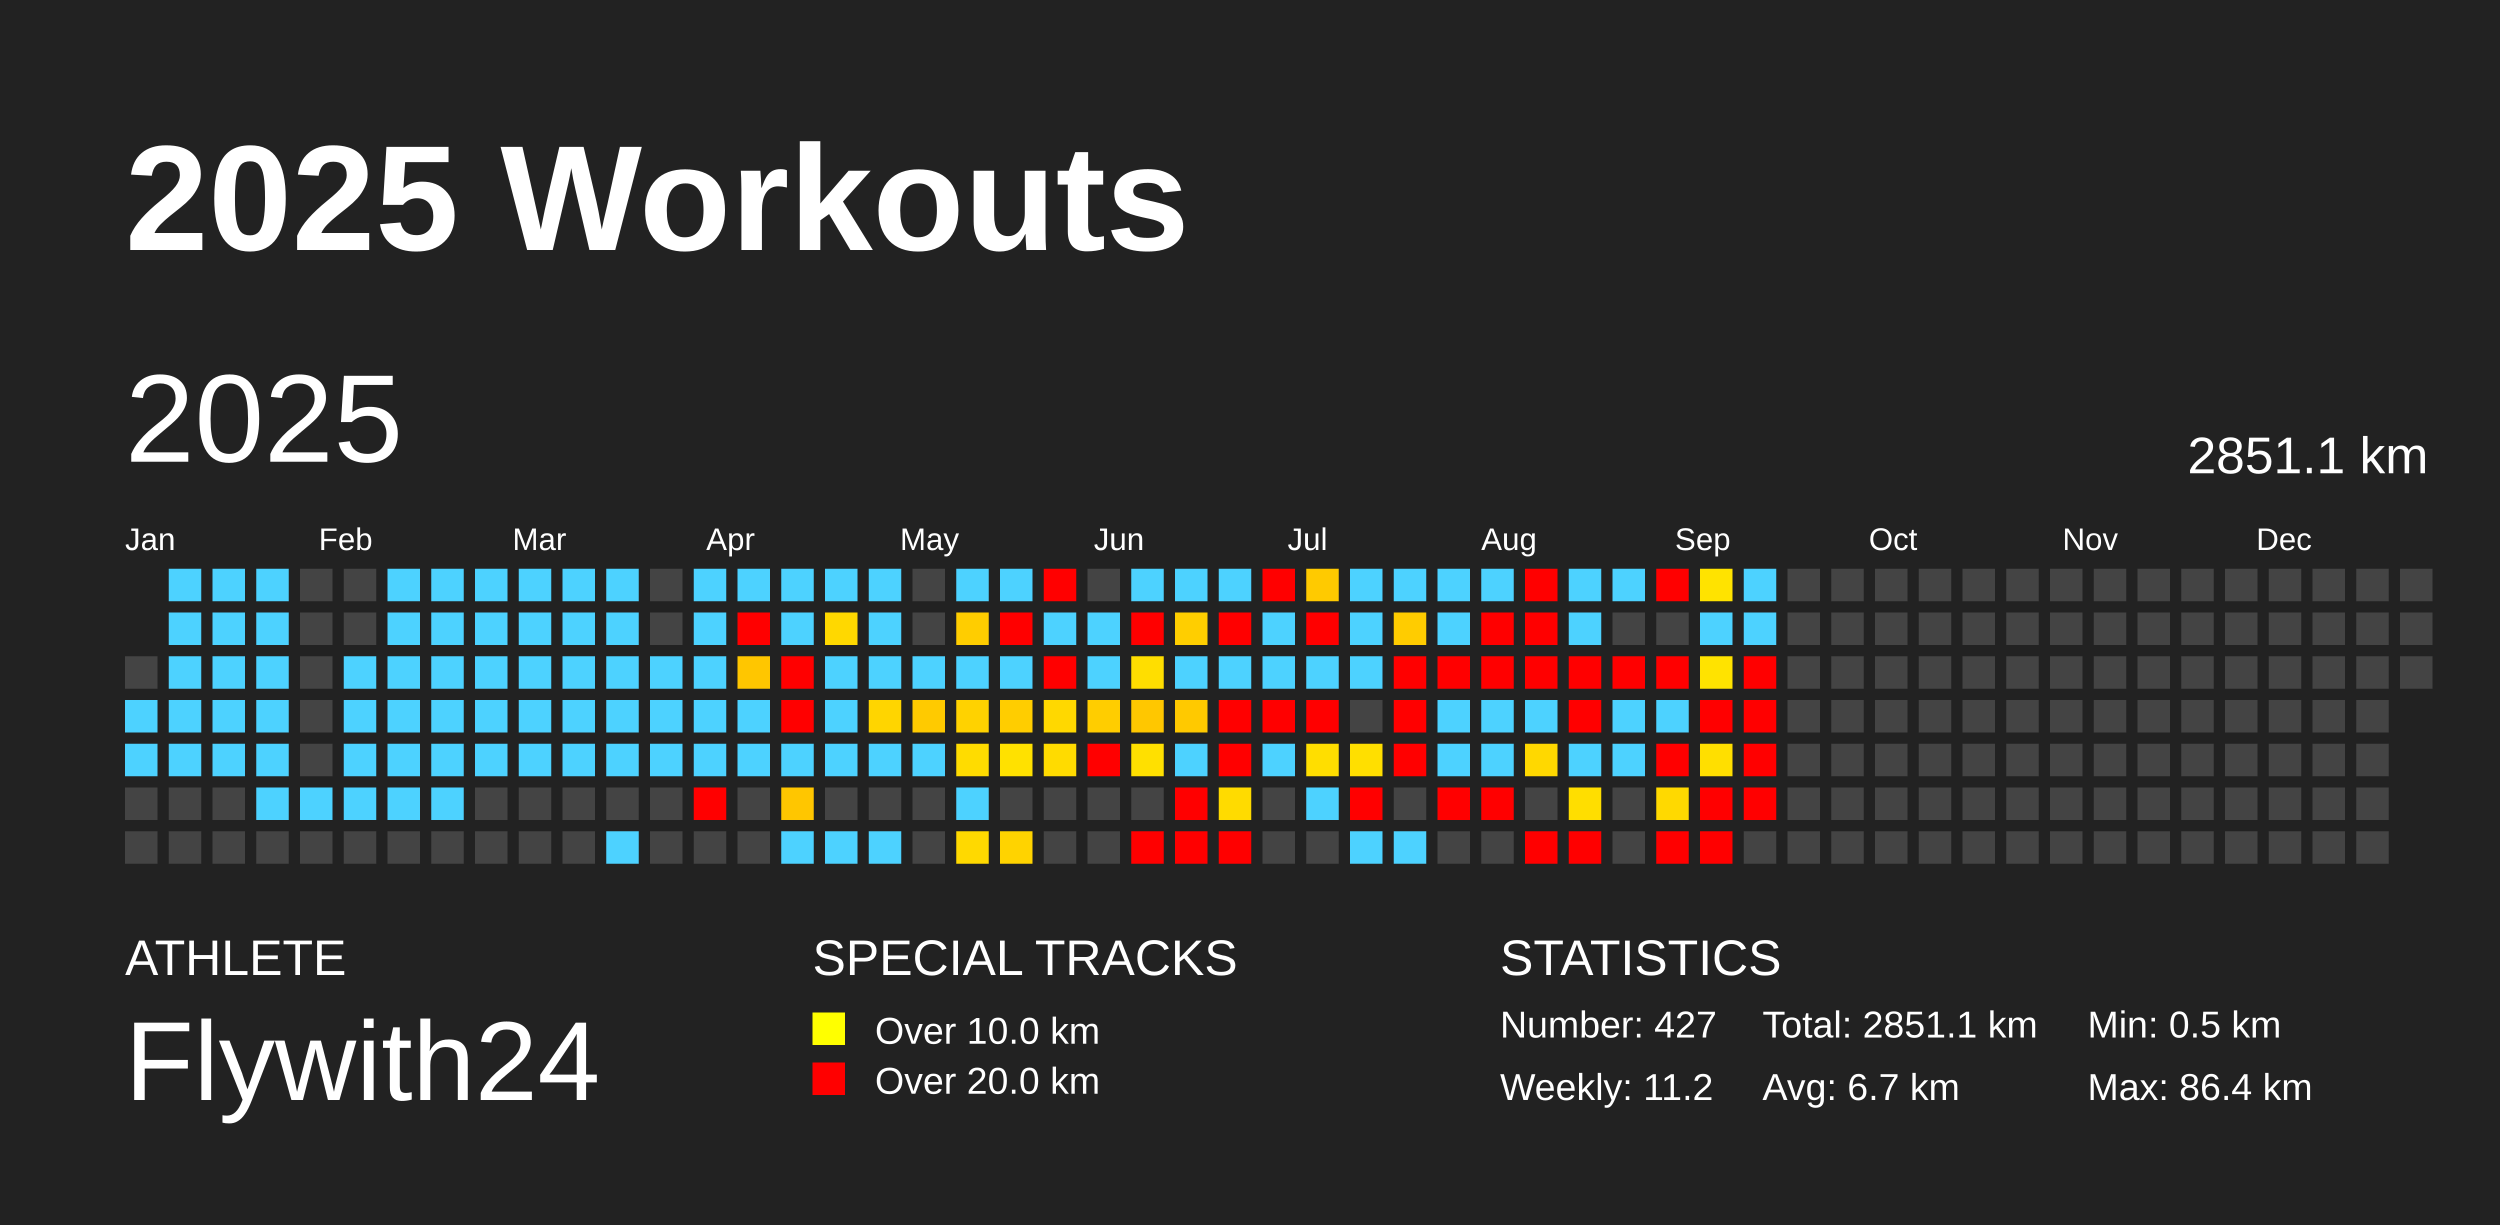
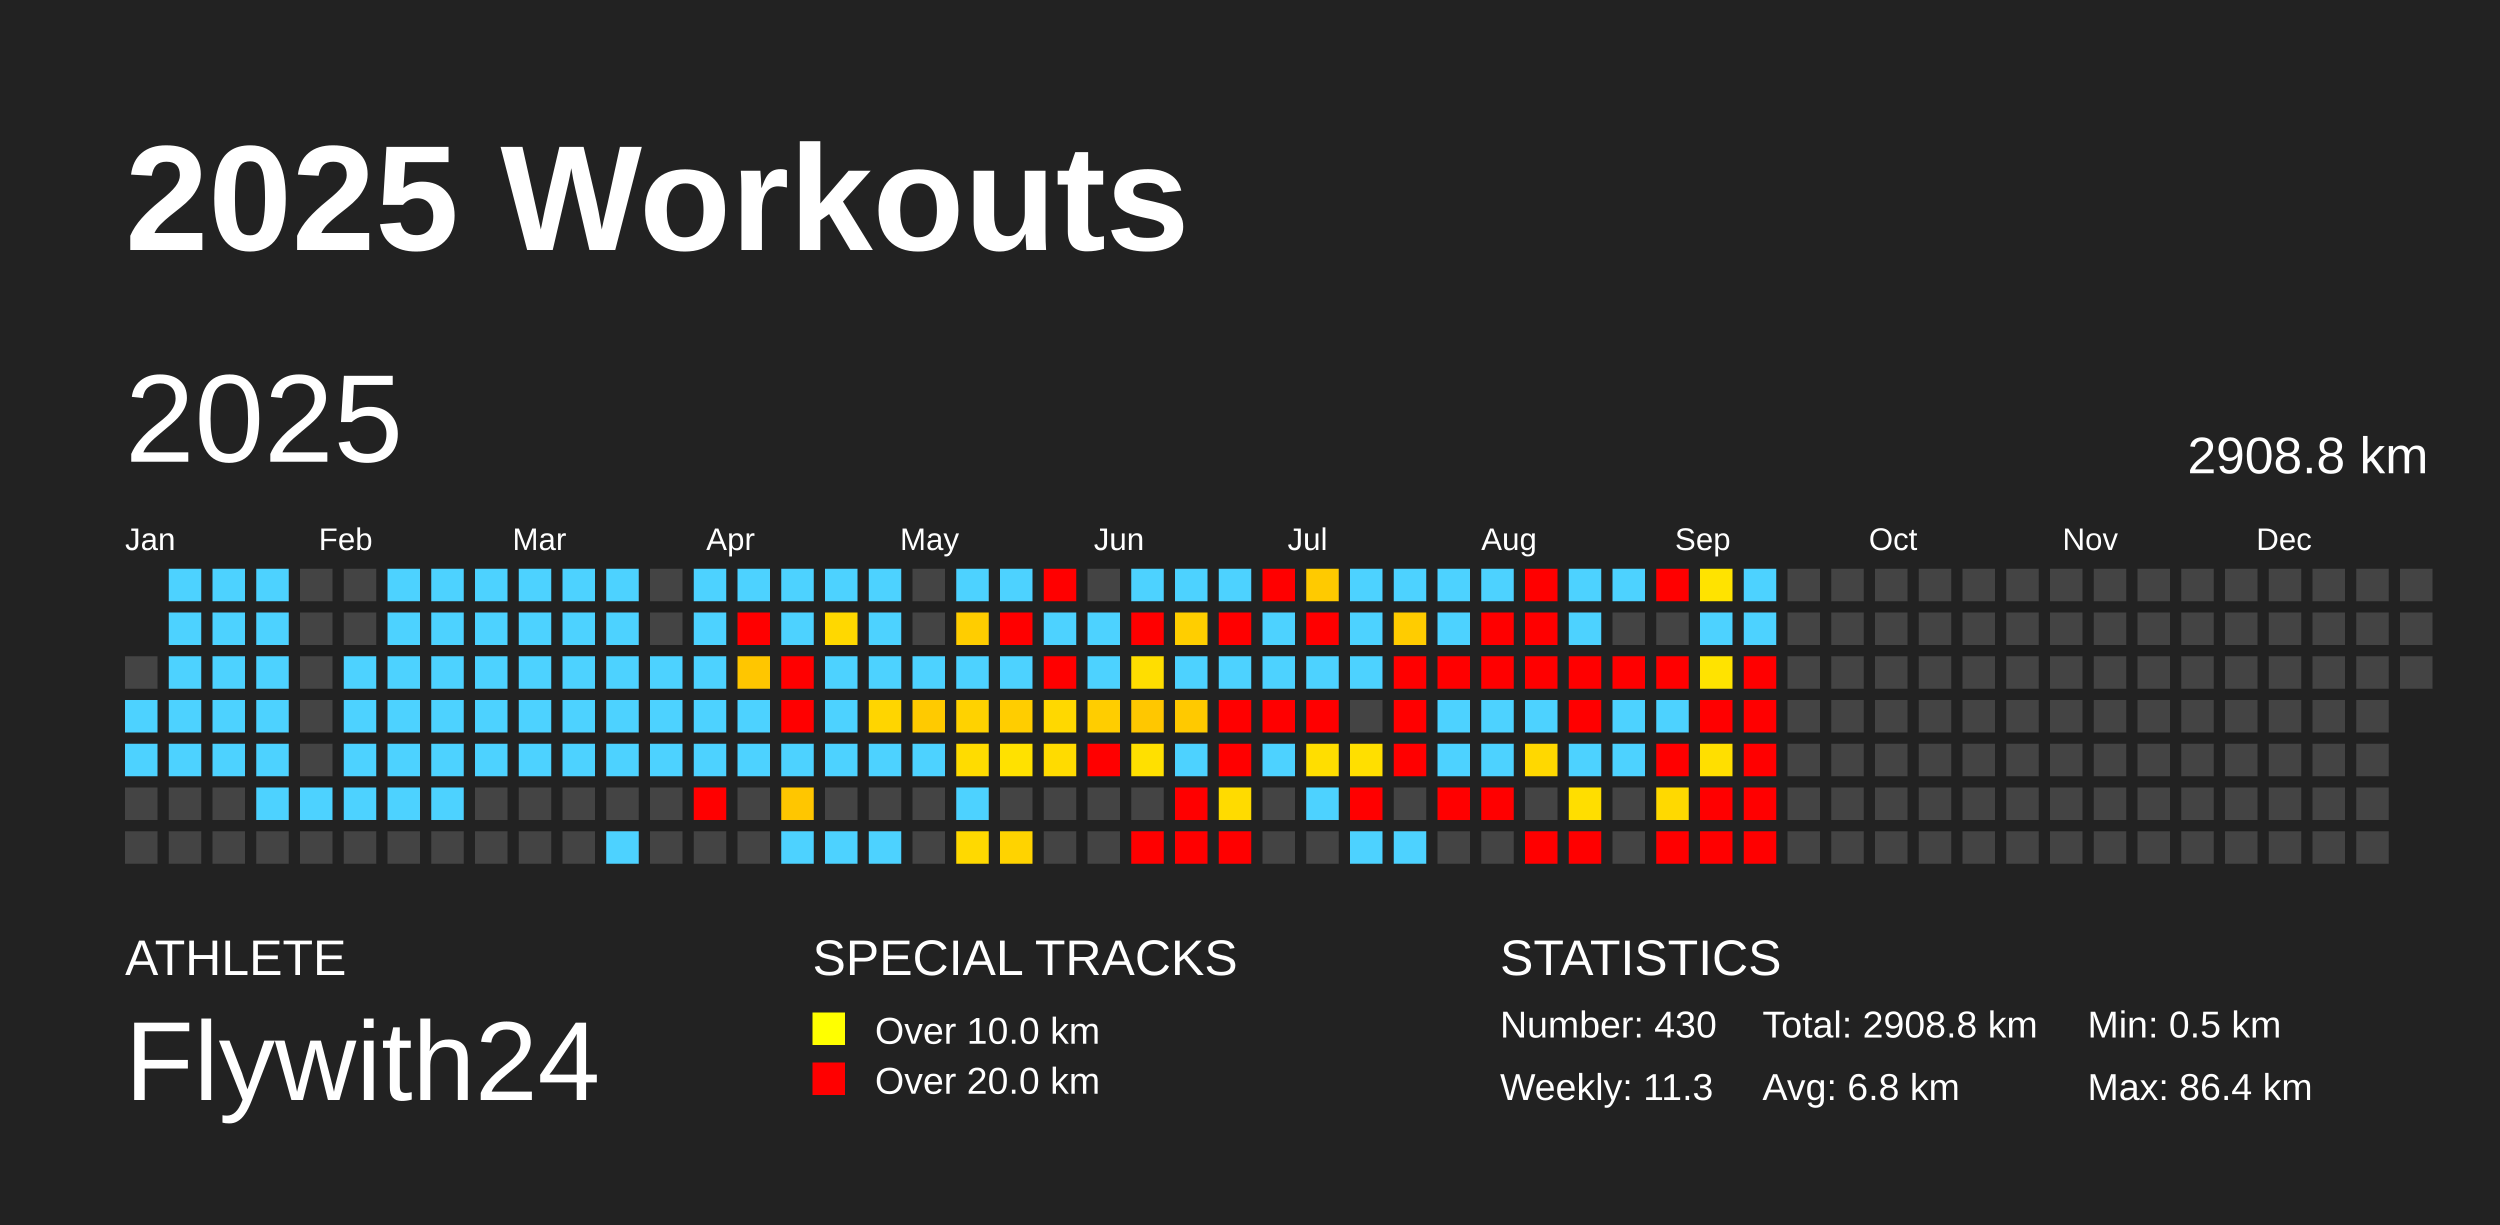
<svg xmlns="http://www.w3.org/2000/svg" baseProfile="full" height="98mm" version="1.1" viewBox="0,0,200,98" width="200mm">
  <defs />
  <rect fill="#222222" height="98" width="200" x="0" y="0" />
  <text fill="#FFFFFF" style="font-size:12px; font-family:Arial; font-weight:bold;" x="10" y="20">2025 Workouts</text>
  <text fill="#FFFFFF" style="font-size:4px; font-family:Arial" x="10" y="78">ATHLETE</text>
  <text fill="#FFFFFF" style="font-size:9px; font-family:Arial" x="10" y="88">Flywith24</text>
  <text fill="#FFFFFF" style="font-size:4px; font-family:Arial" x="65" y="78">SPECIAL TRACKS</text>
  <rect fill="yellow" height="2.6" width="2.6" x="65" y="81" />
  <text fill="#FFFFFF" style="font-size:3px; font-family:Arial" x="70" y="83.5">Over 10.0 km</text>
  <rect fill="red" height="2.6" width="2.6" x="65" y="85" />
  <text fill="#FFFFFF" style="font-size:3px; font-family:Arial" x="70" y="87.5">Over 20.0 km</text>
  <text fill="#FFFFFF" style="font-size:4px; font-family:Arial" x="120" y="78">STATISTICS</text>
-   <text fill="#FFFFFF" style="font-size:3px; font-family:Arial" x="120" y="83">Number: 427</text>
-   <text fill="#FFFFFF" style="font-size:3px; font-family:Arial" x="120" y="88">Weekly: 11.2</text>
-   <text fill="#FFFFFF" style="font-size:3px; font-family:Arial" x="141" y="83">Total: 2851.1 km</text>
-   <text fill="#FFFFFF" style="font-size:3px; font-family:Arial" x="141" y="88">Avg: 6.7 km</text>
+   <text fill="#FFFFFF" style="font-size:3px; font-family:Arial" x="120" y="83">Number: 430</text>
+   <text fill="#FFFFFF" style="font-size:3px; font-family:Arial" x="120" y="88">Weekly: 11.3</text>
+   <text fill="#FFFFFF" style="font-size:3px; font-family:Arial" x="141" y="83">Total: 2908.8 km</text>
+   <text fill="#FFFFFF" style="font-size:3px; font-family:Arial" x="141" y="88">Avg: 6.8 km</text>
  <text fill="#FFFFFF" style="font-size:3px; font-family:Arial" x="167" y="83">Min: 0.5 km</text>
  <text fill="#FFFFFF" style="font-size:3px; font-family:Arial" x="167" y="88">Max: 86.4 km</text>
  <text dominant-baseline="hanging" fill="#FFFFFF" style="font-size:10.0px; font-family:Arial;" x="10" y="30">2025</text>
-   <text dominant-baseline="hanging" fill="#FFFFFF" style="font-size:4.125px; font-family:Arial;" x="175" y="35">2851.1 km</text>
+   <text dominant-baseline="hanging" fill="#FFFFFF" style="font-size:4.125px; font-family:Arial;" x="175" y="35">2908.8 km</text>
  <text fill="#FFFFFF" style="font-size:2.5px; font-family:Arial" x="10.0" y="44">Jan</text>
  <text fill="#FFFFFF" style="font-size:2.5px; font-family:Arial" x="25.5" y="44">Feb</text>
  <text fill="#FFFFFF" style="font-size:2.5px; font-family:Arial" x="41.0" y="44">Mar</text>
  <text fill="#FFFFFF" style="font-size:2.5px; font-family:Arial" x="56.5" y="44">Apr</text>
  <text fill="#FFFFFF" style="font-size:2.5px; font-family:Arial" x="72.0" y="44">May</text>
  <text fill="#FFFFFF" style="font-size:2.5px; font-family:Arial" x="87.5" y="44">Jun</text>
  <text fill="#FFFFFF" style="font-size:2.5px; font-family:Arial" x="103.0" y="44">Jul</text>
  <text fill="#FFFFFF" style="font-size:2.5px; font-family:Arial" x="118.5" y="44">Aug</text>
  <text fill="#FFFFFF" style="font-size:2.5px; font-family:Arial" x="134.0" y="44">Sep</text>
  <text fill="#FFFFFF" style="font-size:2.5px; font-family:Arial" x="149.5" y="44">Oct</text>
  <text fill="#FFFFFF" style="font-size:2.5px; font-family:Arial" x="165.0" y="44">Nov</text>
  <text fill="#FFFFFF" style="font-size:2.5px; font-family:Arial" x="180.5" y="44">Dec</text>
  <rect fill="#444444" height="2.6" width="2.6" x="10.0" y="52.5" />
  <rect fill="#4dd2ff" height="2.6" width="2.6" x="10.0" y="56.0" />
  <rect fill="#4dd2ff" height="2.6" width="2.6" x="10.0" y="59.5" />
  <rect fill="#444444" height="2.6" width="2.6" x="10.0" y="63.0" />
  <rect fill="#444444" height="2.6" width="2.6" x="10.0" y="66.5" />
  <rect fill="#4dd2ff" height="2.6" width="2.6" x="13.5" y="45.5" />
  <rect fill="#4dd2ff" height="2.6" width="2.6" x="13.5" y="49.0" />
  <rect fill="#4dd2ff" height="2.6" width="2.6" x="13.5" y="52.5" />
  <rect fill="#4dd2ff" height="2.6" width="2.6" x="13.5" y="56.0" />
  <rect fill="#4dd2ff" height="2.6" width="2.6" x="13.5" y="59.5" />
  <rect fill="#444444" height="2.6" width="2.6" x="13.5" y="63.0" />
  <rect fill="#444444" height="2.6" width="2.6" x="13.5" y="66.5" />
  <rect fill="#4dd2ff" height="2.6" width="2.6" x="17.0" y="45.5" />
  <rect fill="#4dd2ff" height="2.6" width="2.6" x="17.0" y="49.0" />
  <rect fill="#4dd2ff" height="2.6" width="2.6" x="17.0" y="52.5" />
  <rect fill="#4dd2ff" height="2.6" width="2.6" x="17.0" y="56.0" />
  <rect fill="#4dd2ff" height="2.6" width="2.6" x="17.0" y="59.5" />
  <rect fill="#444444" height="2.6" width="2.6" x="17.0" y="63.0" />
  <rect fill="#444444" height="2.6" width="2.6" x="17.0" y="66.5" />
  <rect fill="#4dd2ff" height="2.6" width="2.6" x="20.5" y="45.5" />
  <rect fill="#4dd2ff" height="2.6" width="2.6" x="20.5" y="49.0" />
  <rect fill="#4dd2ff" height="2.6" width="2.6" x="20.5" y="52.5" />
  <rect fill="#4dd2ff" height="2.6" width="2.6" x="20.5" y="56.0" />
  <rect fill="#4dd2ff" height="2.6" width="2.6" x="20.5" y="59.5" />
  <rect fill="#4dd2ff" height="2.6" width="2.6" x="20.5" y="63.0" />
  <rect fill="#444444" height="2.6" width="2.6" x="20.5" y="66.5" />
  <rect fill="#444444" height="2.6" width="2.6" x="24.0" y="45.5" />
  <rect fill="#444444" height="2.6" width="2.6" x="24.0" y="49.0" />
  <rect fill="#444444" height="2.6" width="2.6" x="24.0" y="52.5" />
  <rect fill="#444444" height="2.6" width="2.6" x="24.0" y="56.0" />
  <rect fill="#444444" height="2.6" width="2.6" x="24.0" y="59.5" />
  <rect fill="#4dd2ff" height="2.6" width="2.6" x="24.0" y="63.0" />
  <rect fill="#444444" height="2.6" width="2.6" x="24.0" y="66.5" />
  <rect fill="#444444" height="2.6" width="2.6" x="27.5" y="45.5" />
  <rect fill="#444444" height="2.6" width="2.6" x="27.5" y="49.0" />
  <rect fill="#4dd2ff" height="2.6" width="2.6" x="27.5" y="52.5" />
  <rect fill="#4dd2ff" height="2.6" width="2.6" x="27.5" y="56.0" />
  <rect fill="#4dd2ff" height="2.6" width="2.6" x="27.5" y="59.5" />
  <rect fill="#4dd2ff" height="2.6" width="2.6" x="27.5" y="63.0" />
  <rect fill="#444444" height="2.6" width="2.6" x="27.5" y="66.5" />
  <rect fill="#4dd2ff" height="2.6" width="2.6" x="31.0" y="45.5" />
  <rect fill="#4dd2ff" height="2.6" width="2.6" x="31.0" y="49.0" />
  <rect fill="#4dd2ff" height="2.6" width="2.6" x="31.0" y="52.5" />
  <rect fill="#4dd2ff" height="2.6" width="2.6" x="31.0" y="56.0" />
  <rect fill="#4dd2ff" height="2.6" width="2.6" x="31.0" y="59.5" />
  <rect fill="#4dd2ff" height="2.6" width="2.6" x="31.0" y="63.0" />
  <rect fill="#444444" height="2.6" width="2.6" x="31.0" y="66.5" />
  <rect fill="#4dd2ff" height="2.6" width="2.6" x="34.5" y="45.5" />
  <rect fill="#4dd2ff" height="2.6" width="2.6" x="34.5" y="49.0" />
  <rect fill="#4dd2ff" height="2.6" width="2.6" x="34.5" y="52.5" />
  <rect fill="#4dd2ff" height="2.6" width="2.6" x="34.5" y="56.0" />
  <rect fill="#4dd2ff" height="2.6" width="2.6" x="34.5" y="59.5" />
  <rect fill="#4dd2ff" height="2.6" width="2.6" x="34.5" y="63.0" />
  <rect fill="#444444" height="2.6" width="2.6" x="34.5" y="66.5" />
  <rect fill="#4dd2ff" height="2.6" width="2.6" x="38.0" y="45.5" />
  <rect fill="#4dd2ff" height="2.6" width="2.6" x="38.0" y="49.0" />
  <rect fill="#4dd2ff" height="2.6" width="2.6" x="38.0" y="52.5" />
  <rect fill="#4dd2ff" height="2.6" width="2.6" x="38.0" y="56.0" />
  <rect fill="#4dd2ff" height="2.6" width="2.6" x="38.0" y="59.5" />
  <rect fill="#444444" height="2.6" width="2.6" x="38.0" y="63.0" />
  <rect fill="#444444" height="2.6" width="2.6" x="38.0" y="66.5" />
  <rect fill="#4dd2ff" height="2.6" width="2.6" x="41.5" y="45.5" />
  <rect fill="#4dd2ff" height="2.6" width="2.6" x="41.5" y="49.0" />
  <rect fill="#4dd2ff" height="2.6" width="2.6" x="41.5" y="52.5" />
  <rect fill="#4dd2ff" height="2.6" width="2.6" x="41.5" y="56.0" />
  <rect fill="#4dd2ff" height="2.6" width="2.6" x="41.5" y="59.5" />
  <rect fill="#444444" height="2.6" width="2.6" x="41.5" y="63.0" />
  <rect fill="#444444" height="2.6" width="2.6" x="41.5" y="66.5" />
  <rect fill="#4dd2ff" height="2.6" width="2.6" x="45.0" y="45.5" />
  <rect fill="#4dd2ff" height="2.6" width="2.6" x="45.0" y="49.0" />
  <rect fill="#4dd2ff" height="2.6" width="2.6" x="45.0" y="52.5" />
  <rect fill="#4dd2ff" height="2.6" width="2.6" x="45.0" y="56.0" />
  <rect fill="#4dd2ff" height="2.6" width="2.6" x="45.0" y="59.5" />
  <rect fill="#444444" height="2.6" width="2.6" x="45.0" y="63.0" />
  <rect fill="#444444" height="2.6" width="2.6" x="45.0" y="66.5" />
  <rect fill="#4dd2ff" height="2.6" width="2.6" x="48.5" y="45.5" />
  <rect fill="#4dd2ff" height="2.6" width="2.6" x="48.5" y="49.0" />
  <rect fill="#4dd2ff" height="2.6" width="2.6" x="48.5" y="52.5" />
  <rect fill="#4dd2ff" height="2.6" width="2.6" x="48.5" y="56.0" />
  <rect fill="#4dd2ff" height="2.6" width="2.6" x="48.5" y="59.5" />
  <rect fill="#444444" height="2.6" width="2.6" x="48.5" y="63.0" />
  <rect fill="#4dd2ff" height="2.6" width="2.6" x="48.5" y="66.5" />
  <rect fill="#444444" height="2.6" width="2.6" x="52.0" y="45.5" />
  <rect fill="#444444" height="2.6" width="2.6" x="52.0" y="49.0" />
  <rect fill="#4dd2ff" height="2.6" width="2.6" x="52.0" y="52.5" />
  <rect fill="#4dd2ff" height="2.6" width="2.6" x="52.0" y="56.0" />
  <rect fill="#4dd2ff" height="2.6" width="2.6" x="52.0" y="59.5" />
  <rect fill="#444444" height="2.6" width="2.6" x="52.0" y="63.0" />
  <rect fill="#444444" height="2.6" width="2.6" x="52.0" y="66.5" />
  <rect fill="#4dd2ff" height="2.6" width="2.6" x="55.5" y="45.5" />
  <rect fill="#4dd2ff" height="2.6" width="2.6" x="55.5" y="49.0" />
  <rect fill="#4dd2ff" height="2.6" width="2.6" x="55.5" y="52.5" />
  <rect fill="#4dd2ff" height="2.6" width="2.6" x="55.5" y="56.0" />
  <rect fill="#4dd2ff" height="2.6" width="2.6" x="55.5" y="59.5" />
  <rect fill="red" height="2.6" width="2.6" x="55.5" y="63.0" />
  <rect fill="#444444" height="2.6" width="2.6" x="55.5" y="66.5" />
  <rect fill="#4dd2ff" height="2.6" width="2.6" x="59.0" y="45.5" />
  <rect fill="red" height="2.6" width="2.6" x="59.0" y="49.0" />
  <rect fill="#ffc600" height="2.6" width="2.6" x="59.0" y="52.5" />
  <rect fill="#4dd2ff" height="2.6" width="2.6" x="59.0" y="56.0" />
  <rect fill="#4dd2ff" height="2.6" width="2.6" x="59.0" y="59.5" />
  <rect fill="#444444" height="2.6" width="2.6" x="59.0" y="63.0" />
  <rect fill="#444444" height="2.6" width="2.6" x="59.0" y="66.5" />
  <rect fill="#4dd2ff" height="2.6" width="2.6" x="62.5" y="45.5" />
  <rect fill="#4dd2ff" height="2.6" width="2.6" x="62.5" y="49.0" />
  <rect fill="red" height="2.6" width="2.6" x="62.5" y="52.5" />
  <rect fill="red" height="2.6" width="2.6" x="62.5" y="56.0" />
  <rect fill="#4dd2ff" height="2.6" width="2.6" x="62.5" y="59.5" />
  <rect fill="#ffc600" height="2.6" width="2.6" x="62.5" y="63.0" />
  <rect fill="#4dd2ff" height="2.6" width="2.6" x="62.5" y="66.5" />
  <rect fill="#4dd2ff" height="2.6" width="2.6" x="66.0" y="45.5" />
  <rect fill="#ffd800" height="2.6" width="2.6" x="66.0" y="49.0" />
  <rect fill="#4dd2ff" height="2.6" width="2.6" x="66.0" y="52.5" />
  <rect fill="#4dd2ff" height="2.6" width="2.6" x="66.0" y="56.0" />
  <rect fill="#4dd2ff" height="2.6" width="2.6" x="66.0" y="59.5" />
  <rect fill="#444444" height="2.6" width="2.6" x="66.0" y="63.0" />
  <rect fill="#4dd2ff" height="2.6" width="2.6" x="66.0" y="66.5" />
  <rect fill="#4dd2ff" height="2.6" width="2.6" x="69.5" y="45.5" />
  <rect fill="#4dd2ff" height="2.6" width="2.6" x="69.5" y="49.0" />
  <rect fill="#4dd2ff" height="2.6" width="2.6" x="69.5" y="52.5" />
  <rect fill="#ffd500" height="2.6" width="2.6" x="69.5" y="56.0" />
  <rect fill="#4dd2ff" height="2.6" width="2.6" x="69.5" y="59.5" />
  <rect fill="#444444" height="2.6" width="2.6" x="69.5" y="63.0" />
  <rect fill="#4dd2ff" height="2.6" width="2.6" x="69.5" y="66.5" />
  <rect fill="#444444" height="2.6" width="2.6" x="73.0" y="45.5" />
  <rect fill="#444444" height="2.6" width="2.6" x="73.0" y="49.0" />
  <rect fill="#4dd2ff" height="2.6" width="2.6" x="73.0" y="52.5" />
  <rect fill="#ffca00" height="2.6" width="2.6" x="73.0" y="56.0" />
  <rect fill="#4dd2ff" height="2.6" width="2.6" x="73.0" y="59.5" />
  <rect fill="#444444" height="2.6" width="2.6" x="73.0" y="63.0" />
  <rect fill="#444444" height="2.6" width="2.6" x="73.0" y="66.5" />
  <rect fill="#4dd2ff" height="2.6" width="2.6" x="76.5" y="45.5" />
  <rect fill="#ffcd00" height="2.6" width="2.6" x="76.5" y="49.0" />
  <rect fill="#4dd2ff" height="2.6" width="2.6" x="76.5" y="52.5" />
  <rect fill="#ffd200" height="2.6" width="2.6" x="76.5" y="56.0" />
  <rect fill="#ffdc00" height="2.6" width="2.6" x="76.5" y="59.5" />
  <rect fill="#4dd2ff" height="2.6" width="2.6" x="76.5" y="63.0" />
  <rect fill="#ffd900" height="2.6" width="2.6" x="76.5" y="66.5" />
  <rect fill="#4dd2ff" height="2.6" width="2.6" x="80.0" y="45.5" />
  <rect fill="red" height="2.6" width="2.6" x="80.0" y="49.0" />
  <rect fill="#4dd2ff" height="2.6" width="2.6" x="80.0" y="52.5" />
  <rect fill="#ffcd00" height="2.6" width="2.6" x="80.0" y="56.0" />
  <rect fill="#ffe100" height="2.6" width="2.6" x="80.0" y="59.5" />
  <rect fill="#444444" height="2.6" width="2.6" x="80.0" y="63.0" />
  <rect fill="#ffd300" height="2.6" width="2.6" x="80.0" y="66.5" />
  <rect fill="red" height="2.6" width="2.6" x="83.5" y="45.5" />
  <rect fill="#4dd2ff" height="2.6" width="2.6" x="83.5" y="49.0" />
  <rect fill="red" height="2.6" width="2.6" x="83.5" y="52.5" />
  <rect fill="#ffd800" height="2.6" width="2.6" x="83.5" y="56.0" />
  <rect fill="#ffdb00" height="2.6" width="2.6" x="83.5" y="59.5" />
  <rect fill="#444444" height="2.6" width="2.6" x="83.5" y="63.0" />
  <rect fill="#444444" height="2.6" width="2.6" x="83.5" y="66.5" />
  <rect fill="#444444" height="2.6" width="2.6" x="87.0" y="45.5" />
  <rect fill="#4dd2ff" height="2.6" width="2.6" x="87.0" y="49.0" />
  <rect fill="#4dd2ff" height="2.6" width="2.6" x="87.0" y="52.5" />
  <rect fill="#ffcd00" height="2.6" width="2.6" x="87.0" y="56.0" />
  <rect fill="red" height="2.6" width="2.6" x="87.0" y="59.5" />
  <rect fill="#444444" height="2.6" width="2.6" x="87.0" y="63.0" />
  <rect fill="#444444" height="2.6" width="2.6" x="87.0" y="66.5" />
  <rect fill="#4dd2ff" height="2.6" width="2.6" x="90.5" y="45.5" />
  <rect fill="red" height="2.6" width="2.6" x="90.5" y="49.0" />
  <rect fill="#ffde00" height="2.6" width="2.6" x="90.5" y="52.5" />
  <rect fill="#ffc700" height="2.6" width="2.6" x="90.5" y="56.0" />
  <rect fill="#ffe000" height="2.6" width="2.6" x="90.5" y="59.5" />
  <rect fill="#444444" height="2.6" width="2.6" x="90.5" y="63.0" />
  <rect fill="red" height="2.6" width="2.6" x="90.5" y="66.5" />
  <rect fill="#4dd2ff" height="2.6" width="2.6" x="94.0" y="45.5" />
  <rect fill="#ffce00" height="2.6" width="2.6" x="94.0" y="49.0" />
  <rect fill="#4dd2ff" height="2.6" width="2.6" x="94.0" y="52.5" />
  <rect fill="#ffc900" height="2.6" width="2.6" x="94.0" y="56.0" />
  <rect fill="#4dd2ff" height="2.6" width="2.6" x="94.0" y="59.5" />
  <rect fill="red" height="2.6" width="2.6" x="94.0" y="63.0" />
  <rect fill="red" height="2.6" width="2.6" x="94.0" y="66.5" />
  <rect fill="#4dd2ff" height="2.6" width="2.6" x="97.5" y="45.5" />
  <rect fill="red" height="2.6" width="2.6" x="97.5" y="49.0" />
  <rect fill="#4dd2ff" height="2.6" width="2.6" x="97.5" y="52.5" />
  <rect fill="red" height="2.6" width="2.6" x="97.5" y="56.0" />
  <rect fill="red" height="2.6" width="2.6" x="97.5" y="59.5" />
  <rect fill="#ffdb00" height="2.6" width="2.6" x="97.5" y="63.0" />
  <rect fill="red" height="2.6" width="2.6" x="97.5" y="66.5" />
  <rect fill="red" height="2.6" width="2.6" x="101.0" y="45.5" />
  <rect fill="#4dd2ff" height="2.6" width="2.6" x="101.0" y="49.0" />
  <rect fill="#4dd2ff" height="2.6" width="2.6" x="101.0" y="52.5" />
  <rect fill="red" height="2.6" width="2.6" x="101.0" y="56.0" />
  <rect fill="#4dd2ff" height="2.6" width="2.6" x="101.0" y="59.5" />
  <rect fill="#444444" height="2.6" width="2.6" x="101.0" y="63.0" />
  <rect fill="#444444" height="2.6" width="2.6" x="101.0" y="66.5" />
  <rect fill="#ffca00" height="2.6" width="2.6" x="104.5" y="45.5" />
  <rect fill="red" height="2.6" width="2.6" x="104.5" y="49.0" />
  <rect fill="#4dd2ff" height="2.6" width="2.6" x="104.5" y="52.5" />
  <rect fill="red" height="2.6" width="2.6" x="104.5" y="56.0" />
  <rect fill="#ffde00" height="2.6" width="2.6" x="104.5" y="59.5" />
  <rect fill="#4dd2ff" height="2.6" width="2.6" x="104.5" y="63.0" />
  <rect fill="#444444" height="2.6" width="2.6" x="104.5" y="66.5" />
  <rect fill="#4dd2ff" height="2.6" width="2.6" x="108.0" y="45.5" />
  <rect fill="#4dd2ff" height="2.6" width="2.6" x="108.0" y="49.0" />
  <rect fill="#4dd2ff" height="2.6" width="2.6" x="108.0" y="52.5" />
  <rect fill="#444444" height="2.6" width="2.6" x="108.0" y="56.0" />
  <rect fill="#ffdf00" height="2.6" width="2.6" x="108.0" y="59.5" />
  <rect fill="red" height="2.6" width="2.6" x="108.0" y="63.0" />
  <rect fill="#4dd2ff" height="2.6" width="2.6" x="108.0" y="66.5" />
  <rect fill="#4dd2ff" height="2.6" width="2.6" x="111.5" y="45.5" />
  <rect fill="#ffcc00" height="2.6" width="2.6" x="111.5" y="49.0" />
  <rect fill="red" height="2.6" width="2.6" x="111.5" y="52.5" />
  <rect fill="red" height="2.6" width="2.6" x="111.5" y="56.0" />
  <rect fill="red" height="2.6" width="2.6" x="111.5" y="59.5" />
  <rect fill="#444444" height="2.6" width="2.6" x="111.5" y="63.0" />
  <rect fill="#4dd2ff" height="2.6" width="2.6" x="111.5" y="66.5" />
  <rect fill="#4dd2ff" height="2.6" width="2.6" x="115.0" y="45.5" />
  <rect fill="#4dd2ff" height="2.6" width="2.6" x="115.0" y="49.0" />
  <rect fill="red" height="2.6" width="2.6" x="115.0" y="52.5" />
  <rect fill="#4dd2ff" height="2.6" width="2.6" x="115.0" y="56.0" />
  <rect fill="#4dd2ff" height="2.6" width="2.6" x="115.0" y="59.5" />
  <rect fill="red" height="2.6" width="2.6" x="115.0" y="63.0" />
  <rect fill="#444444" height="2.6" width="2.6" x="115.0" y="66.5" />
  <rect fill="#4dd2ff" height="2.6" width="2.6" x="118.5" y="45.5" />
  <rect fill="red" height="2.6" width="2.6" x="118.5" y="49.0" />
  <rect fill="red" height="2.6" width="2.6" x="118.5" y="52.5" />
  <rect fill="#4dd2ff" height="2.6" width="2.6" x="118.5" y="56.0" />
  <rect fill="#4dd2ff" height="2.6" width="2.6" x="118.5" y="59.5" />
  <rect fill="red" height="2.6" width="2.6" x="118.5" y="63.0" />
  <rect fill="#444444" height="2.6" width="2.6" x="118.5" y="66.5" />
  <rect fill="red" height="2.6" width="2.6" x="122.0" y="45.5" />
  <rect fill="red" height="2.6" width="2.6" x="122.0" y="49.0" />
  <rect fill="red" height="2.6" width="2.6" x="122.0" y="52.5" />
  <rect fill="#4dd2ff" height="2.6" width="2.6" x="122.0" y="56.0" />
  <rect fill="#ffd800" height="2.6" width="2.6" x="122.0" y="59.5" />
  <rect fill="#444444" height="2.6" width="2.6" x="122.0" y="63.0" />
  <rect fill="red" height="2.6" width="2.6" x="122.0" y="66.5" />
  <rect fill="#4dd2ff" height="2.6" width="2.6" x="125.5" y="45.5" />
  <rect fill="#4dd2ff" height="2.6" width="2.6" x="125.5" y="49.0" />
  <rect fill="red" height="2.6" width="2.6" x="125.5" y="52.5" />
  <rect fill="red" height="2.6" width="2.6" x="125.5" y="56.0" />
  <rect fill="#4dd2ff" height="2.6" width="2.6" x="125.5" y="59.5" />
  <rect fill="#ffde00" height="2.6" width="2.6" x="125.5" y="63.0" />
  <rect fill="red" height="2.6" width="2.6" x="125.5" y="66.5" />
  <rect fill="#4dd2ff" height="2.6" width="2.6" x="129.0" y="45.5" />
  <rect fill="#444444" height="2.6" width="2.6" x="129.0" y="49.0" />
  <rect fill="red" height="2.6" width="2.6" x="129.0" y="52.5" />
  <rect fill="#4dd2ff" height="2.6" width="2.6" x="129.0" y="56.0" />
  <rect fill="#4dd2ff" height="2.6" width="2.6" x="129.0" y="59.5" />
  <rect fill="#444444" height="2.6" width="2.6" x="129.0" y="63.0" />
  <rect fill="#444444" height="2.6" width="2.6" x="129.0" y="66.5" />
  <rect fill="red" height="2.6" width="2.6" x="132.5" y="45.5" />
  <rect fill="#444444" height="2.6" width="2.6" x="132.5" y="49.0" />
  <rect fill="red" height="2.6" width="2.6" x="132.5" y="52.5" />
  <rect fill="#4dd2ff" height="2.6" width="2.6" x="132.5" y="56.0" />
  <rect fill="red" height="2.6" width="2.6" x="132.5" y="59.5" />
  <rect fill="#ffd900" height="2.6" width="2.6" x="132.5" y="63.0" />
  <rect fill="red" height="2.6" width="2.6" x="132.5" y="66.5" />
  <rect fill="#ffe300" height="2.6" width="2.6" x="136.0" y="45.5" />
  <rect fill="#4dd2ff" height="2.6" width="2.6" x="136.0" y="49.0" />
  <rect fill="#ffe300" height="2.6" width="2.6" x="136.0" y="52.5" />
  <rect fill="red" height="2.6" width="2.6" x="136.0" y="56.0" />
  <rect fill="#ffdf00" height="2.6" width="2.6" x="136.0" y="59.5" />
  <rect fill="red" height="2.6" width="2.6" x="136.0" y="63.0" />
  <rect fill="red" height="2.6" width="2.6" x="136.0" y="66.5" />
  <rect fill="#4dd2ff" height="2.6" width="2.6" x="139.5" y="45.5" />
  <rect fill="#4dd2ff" height="2.6" width="2.6" x="139.5" y="49.0" />
  <rect fill="red" height="2.6" width="2.6" x="139.5" y="52.5" />
  <rect fill="red" height="2.6" width="2.6" x="139.5" y="56.0" />
  <rect fill="red" height="2.6" width="2.6" x="139.5" y="59.5" />
  <rect fill="red" height="2.6" width="2.6" x="139.5" y="63.0" />
-   <rect fill="#444444" height="2.6" width="2.6" x="139.5" y="66.5" />
+   <rect fill="red" height="2.6" width="2.6" x="139.5" y="66.5" />
  <rect fill="#444444" height="2.6" width="2.6" x="143.0" y="45.5" />
  <rect fill="#444444" height="2.6" width="2.6" x="143.0" y="49.0" />
  <rect fill="#444444" height="2.6" width="2.6" x="143.0" y="52.5" />
  <rect fill="#444444" height="2.6" width="2.6" x="143.0" y="56.0" />
  <rect fill="#444444" height="2.6" width="2.6" x="143.0" y="59.5" />
  <rect fill="#444444" height="2.6" width="2.6" x="143.0" y="63.0" />
  <rect fill="#444444" height="2.6" width="2.6" x="143.0" y="66.5" />
  <rect fill="#444444" height="2.6" width="2.6" x="146.5" y="45.5" />
  <rect fill="#444444" height="2.6" width="2.6" x="146.5" y="49.0" />
  <rect fill="#444444" height="2.6" width="2.6" x="146.5" y="52.5" />
  <rect fill="#444444" height="2.6" width="2.6" x="146.5" y="56.0" />
  <rect fill="#444444" height="2.6" width="2.6" x="146.5" y="59.5" />
  <rect fill="#444444" height="2.6" width="2.6" x="146.5" y="63.0" />
  <rect fill="#444444" height="2.6" width="2.6" x="146.5" y="66.5" />
  <rect fill="#444444" height="2.6" width="2.6" x="150.0" y="45.5" />
  <rect fill="#444444" height="2.6" width="2.6" x="150.0" y="49.0" />
  <rect fill="#444444" height="2.6" width="2.6" x="150.0" y="52.5" />
  <rect fill="#444444" height="2.6" width="2.6" x="150.0" y="56.0" />
  <rect fill="#444444" height="2.6" width="2.6" x="150.0" y="59.5" />
  <rect fill="#444444" height="2.6" width="2.6" x="150.0" y="63.0" />
  <rect fill="#444444" height="2.6" width="2.6" x="150.0" y="66.5" />
  <rect fill="#444444" height="2.6" width="2.6" x="153.5" y="45.5" />
  <rect fill="#444444" height="2.6" width="2.6" x="153.5" y="49.0" />
  <rect fill="#444444" height="2.6" width="2.6" x="153.5" y="52.5" />
  <rect fill="#444444" height="2.6" width="2.6" x="153.5" y="56.0" />
  <rect fill="#444444" height="2.6" width="2.6" x="153.5" y="59.5" />
  <rect fill="#444444" height="2.6" width="2.6" x="153.5" y="63.0" />
  <rect fill="#444444" height="2.6" width="2.6" x="153.5" y="66.5" />
  <rect fill="#444444" height="2.6" width="2.6" x="157.0" y="45.5" />
  <rect fill="#444444" height="2.6" width="2.6" x="157.0" y="49.0" />
  <rect fill="#444444" height="2.6" width="2.6" x="157.0" y="52.5" />
  <rect fill="#444444" height="2.6" width="2.6" x="157.0" y="56.0" />
  <rect fill="#444444" height="2.6" width="2.6" x="157.0" y="59.5" />
  <rect fill="#444444" height="2.6" width="2.6" x="157.0" y="63.0" />
  <rect fill="#444444" height="2.6" width="2.6" x="157.0" y="66.5" />
  <rect fill="#444444" height="2.6" width="2.6" x="160.5" y="45.5" />
  <rect fill="#444444" height="2.6" width="2.6" x="160.5" y="49.0" />
  <rect fill="#444444" height="2.6" width="2.6" x="160.5" y="52.5" />
  <rect fill="#444444" height="2.6" width="2.6" x="160.5" y="56.0" />
  <rect fill="#444444" height="2.6" width="2.6" x="160.5" y="59.5" />
  <rect fill="#444444" height="2.6" width="2.6" x="160.5" y="63.0" />
  <rect fill="#444444" height="2.6" width="2.6" x="160.5" y="66.5" />
  <rect fill="#444444" height="2.6" width="2.6" x="164.0" y="45.5" />
  <rect fill="#444444" height="2.6" width="2.6" x="164.0" y="49.0" />
  <rect fill="#444444" height="2.6" width="2.6" x="164.0" y="52.5" />
  <rect fill="#444444" height="2.6" width="2.6" x="164.0" y="56.0" />
  <rect fill="#444444" height="2.6" width="2.6" x="164.0" y="59.5" />
  <rect fill="#444444" height="2.6" width="2.6" x="164.0" y="63.0" />
  <rect fill="#444444" height="2.6" width="2.6" x="164.0" y="66.5" />
  <rect fill="#444444" height="2.6" width="2.6" x="167.5" y="45.5" />
  <rect fill="#444444" height="2.6" width="2.6" x="167.5" y="49.0" />
  <rect fill="#444444" height="2.6" width="2.6" x="167.5" y="52.5" />
  <rect fill="#444444" height="2.6" width="2.6" x="167.5" y="56.0" />
  <rect fill="#444444" height="2.6" width="2.6" x="167.5" y="59.5" />
  <rect fill="#444444" height="2.6" width="2.6" x="167.5" y="63.0" />
  <rect fill="#444444" height="2.6" width="2.6" x="167.5" y="66.5" />
  <rect fill="#444444" height="2.6" width="2.6" x="171.0" y="45.5" />
  <rect fill="#444444" height="2.6" width="2.6" x="171.0" y="49.0" />
  <rect fill="#444444" height="2.6" width="2.6" x="171.0" y="52.5" />
  <rect fill="#444444" height="2.6" width="2.6" x="171.0" y="56.0" />
  <rect fill="#444444" height="2.6" width="2.6" x="171.0" y="59.5" />
  <rect fill="#444444" height="2.6" width="2.6" x="171.0" y="63.0" />
  <rect fill="#444444" height="2.6" width="2.6" x="171.0" y="66.5" />
  <rect fill="#444444" height="2.6" width="2.6" x="174.5" y="45.5" />
  <rect fill="#444444" height="2.6" width="2.6" x="174.5" y="49.0" />
  <rect fill="#444444" height="2.6" width="2.6" x="174.5" y="52.5" />
  <rect fill="#444444" height="2.6" width="2.6" x="174.5" y="56.0" />
  <rect fill="#444444" height="2.6" width="2.6" x="174.5" y="59.5" />
  <rect fill="#444444" height="2.6" width="2.6" x="174.5" y="63.0" />
  <rect fill="#444444" height="2.6" width="2.6" x="174.5" y="66.5" />
  <rect fill="#444444" height="2.6" width="2.6" x="178.0" y="45.5" />
  <rect fill="#444444" height="2.6" width="2.6" x="178.0" y="49.0" />
  <rect fill="#444444" height="2.6" width="2.6" x="178.0" y="52.5" />
  <rect fill="#444444" height="2.6" width="2.6" x="178.0" y="56.0" />
  <rect fill="#444444" height="2.6" width="2.6" x="178.0" y="59.5" />
  <rect fill="#444444" height="2.6" width="2.6" x="178.0" y="63.0" />
  <rect fill="#444444" height="2.6" width="2.6" x="178.0" y="66.5" />
  <rect fill="#444444" height="2.6" width="2.6" x="181.5" y="45.5" />
  <rect fill="#444444" height="2.6" width="2.6" x="181.5" y="49.0" />
  <rect fill="#444444" height="2.6" width="2.6" x="181.5" y="52.5" />
  <rect fill="#444444" height="2.6" width="2.6" x="181.5" y="56.0" />
  <rect fill="#444444" height="2.6" width="2.6" x="181.5" y="59.5" />
  <rect fill="#444444" height="2.6" width="2.6" x="181.5" y="63.0" />
  <rect fill="#444444" height="2.6" width="2.6" x="181.5" y="66.5" />
  <rect fill="#444444" height="2.6" width="2.6" x="185.0" y="45.5" />
  <rect fill="#444444" height="2.6" width="2.6" x="185.0" y="49.0" />
  <rect fill="#444444" height="2.6" width="2.6" x="185.0" y="52.5" />
  <rect fill="#444444" height="2.6" width="2.6" x="185.0" y="56.0" />
  <rect fill="#444444" height="2.6" width="2.6" x="185.0" y="59.5" />
  <rect fill="#444444" height="2.6" width="2.6" x="185.0" y="63.0" />
  <rect fill="#444444" height="2.6" width="2.6" x="185.0" y="66.5" />
  <rect fill="#444444" height="2.6" width="2.6" x="188.5" y="45.5" />
  <rect fill="#444444" height="2.6" width="2.6" x="188.5" y="49.0" />
  <rect fill="#444444" height="2.6" width="2.6" x="188.5" y="52.5" />
  <rect fill="#444444" height="2.6" width="2.6" x="188.5" y="56.0" />
  <rect fill="#444444" height="2.6" width="2.6" x="188.5" y="59.5" />
  <rect fill="#444444" height="2.6" width="2.6" x="188.5" y="63.0" />
  <rect fill="#444444" height="2.6" width="2.6" x="188.5" y="66.5" />
  <rect fill="#444444" height="2.6" width="2.6" x="192.0" y="45.5" />
  <rect fill="#444444" height="2.6" width="2.6" x="192.0" y="49.0" />
  <rect fill="#444444" height="2.6" width="2.6" x="192.0" y="52.5" />
</svg>
